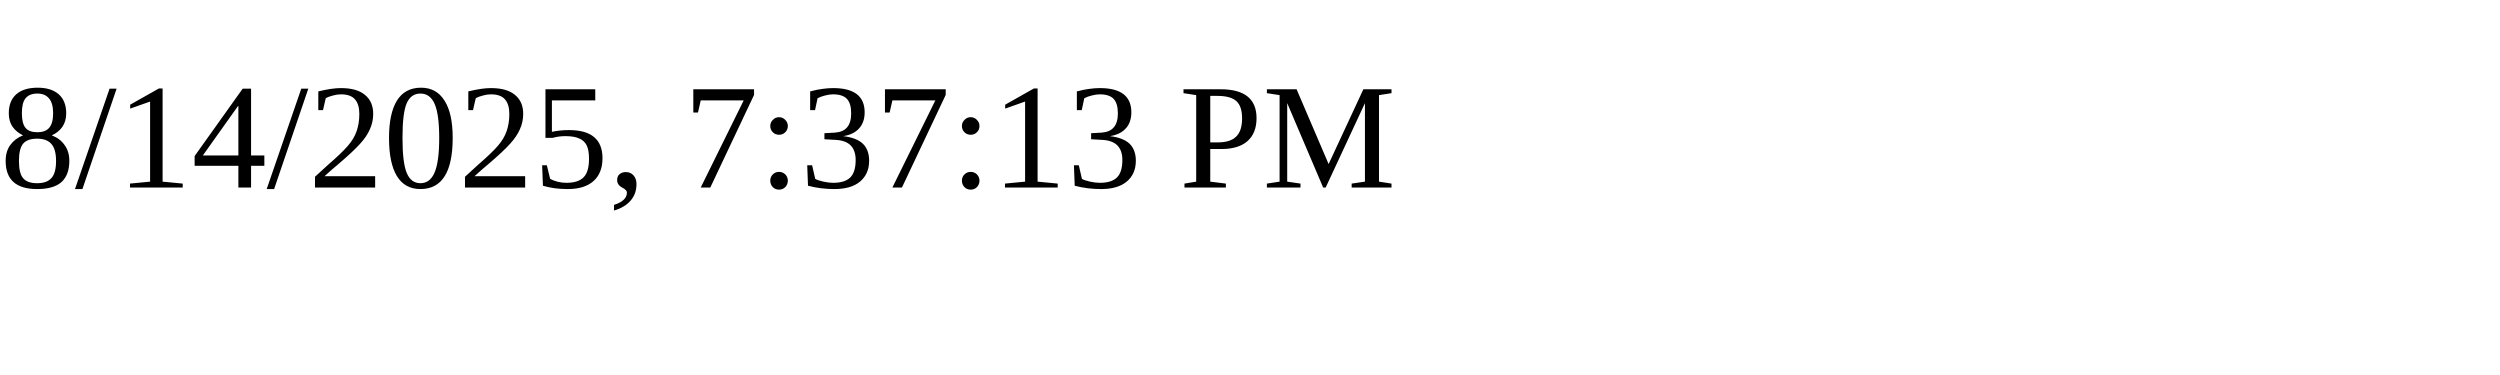
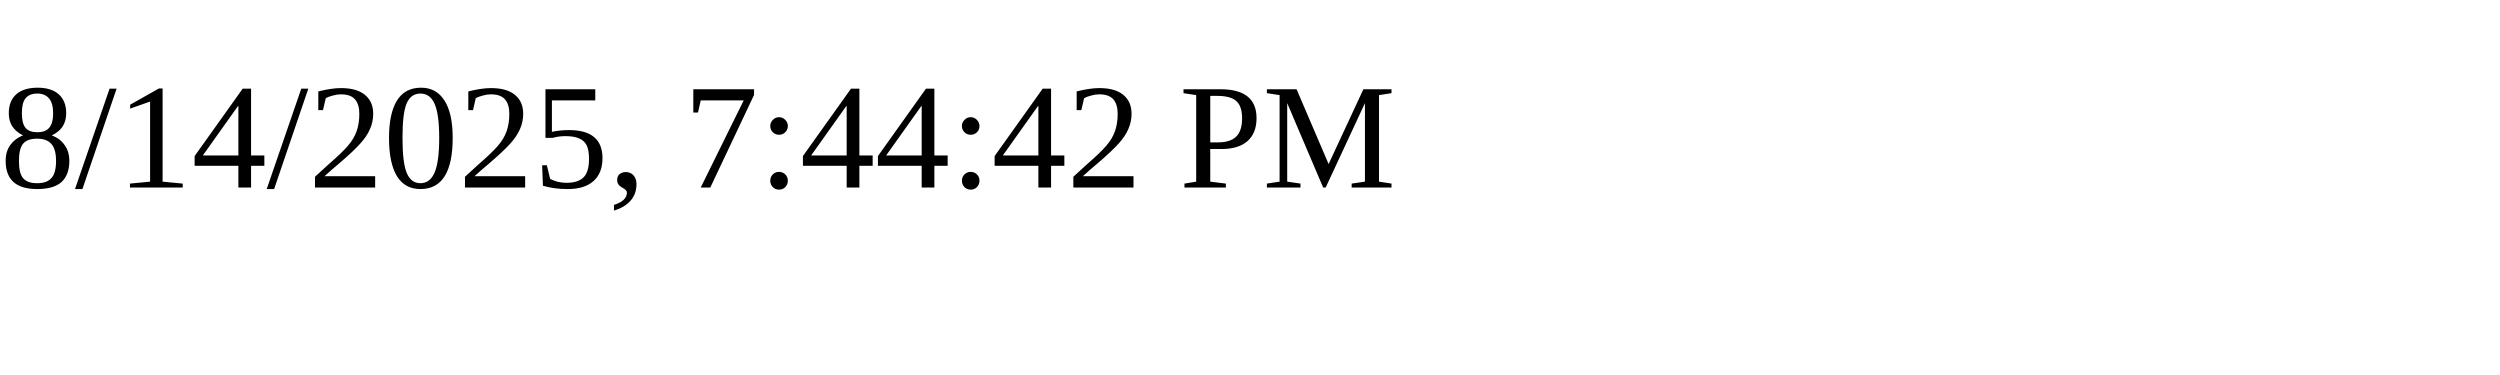
<svg xmlns="http://www.w3.org/2000/svg" height="30" width="200">
-   <text x="0" y="15">8/14/2025, 7:37:13 PM</text>
+   <text x="0" y="15">8/14/2025, 7:44:42 PM</text>
</svg>
